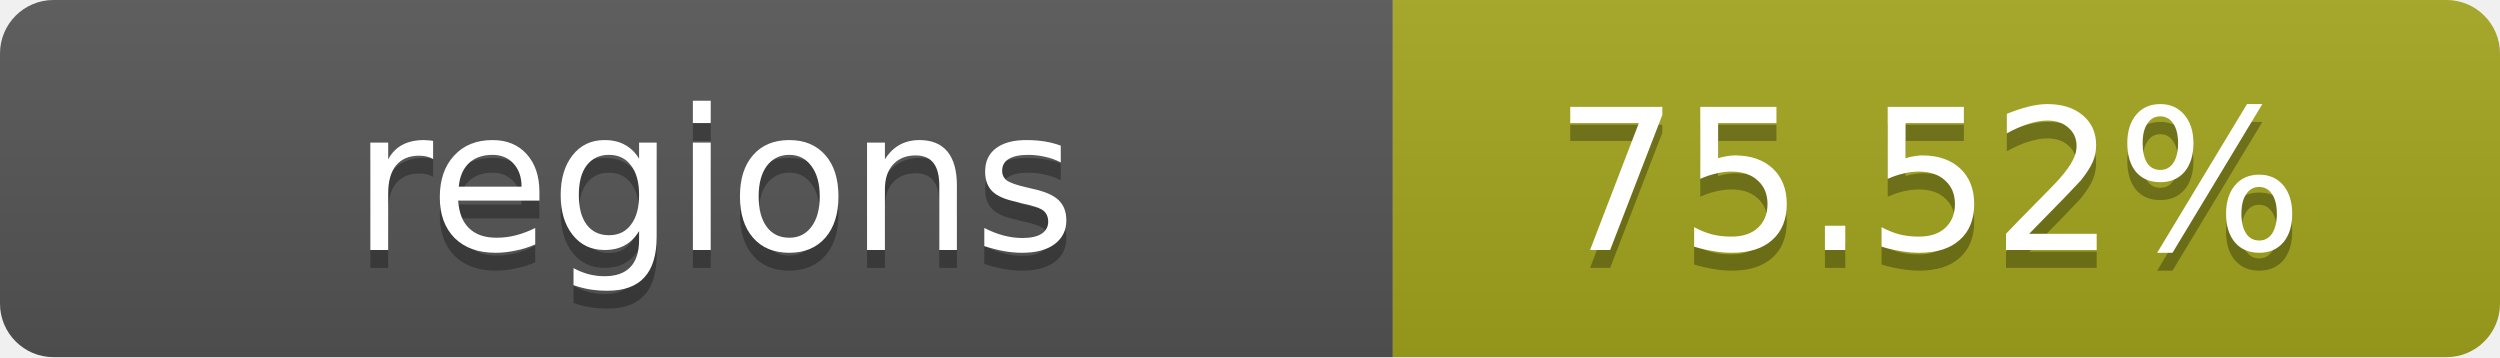
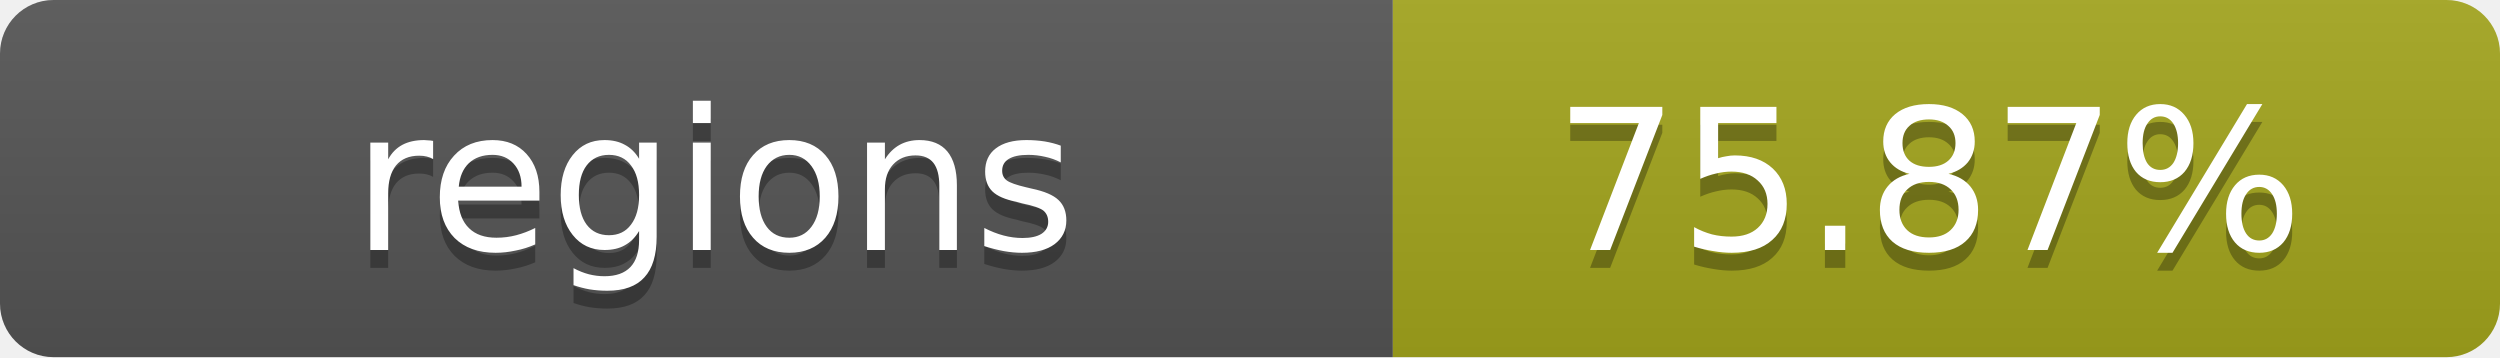
- <svg xmlns="http://www.w3.org/2000/svg" width="140" height="20" role="img" aria-label="regions: 75.52%">
+ <svg xmlns="http://www.w3.org/2000/svg" width="140" height="20" role="img" aria-label="regions: 75.87%">
  <linearGradient id="s" x2="0" y2="100%">
    <stop offset="0" stop-color="#bbb" stop-opacity=".1" />
    <stop offset="1" stop-opacity=".1" />
  </linearGradient>
  <clipPath id="r">
    <rect width="140" height="20" rx="3" fill="#fff" />
  </clipPath>
  <g clip-path="url(#r)">
    <rect width="78" height="20" fill="#555" />
    <rect x="78" width="62" height="20" fill="#a4a61d" />
    <rect width="140" height="20" fill="url(#s)" />
  </g>
  <g fill="#fff" text-anchor="middle" font-family="Verdana,Geneva,DejaVu Sans,sans-serif" text-rendering="geometricPrecision" font-size="11">
    <text x="40" y="15" fill="#010101" fill-opacity=".3">regions</text>
    <text x="40" y="14">regions</text>
-     <text x="108" y="15" fill="#010101" fill-opacity=".3">75.52%</text>
-     <text x="108" y="14">75.52%</text>
+     <text x="108" y="15" fill="#010101" fill-opacity=".3">75.87%</text>
+     <text x="108" y="14">75.87%</text>
  </g>
</svg>
